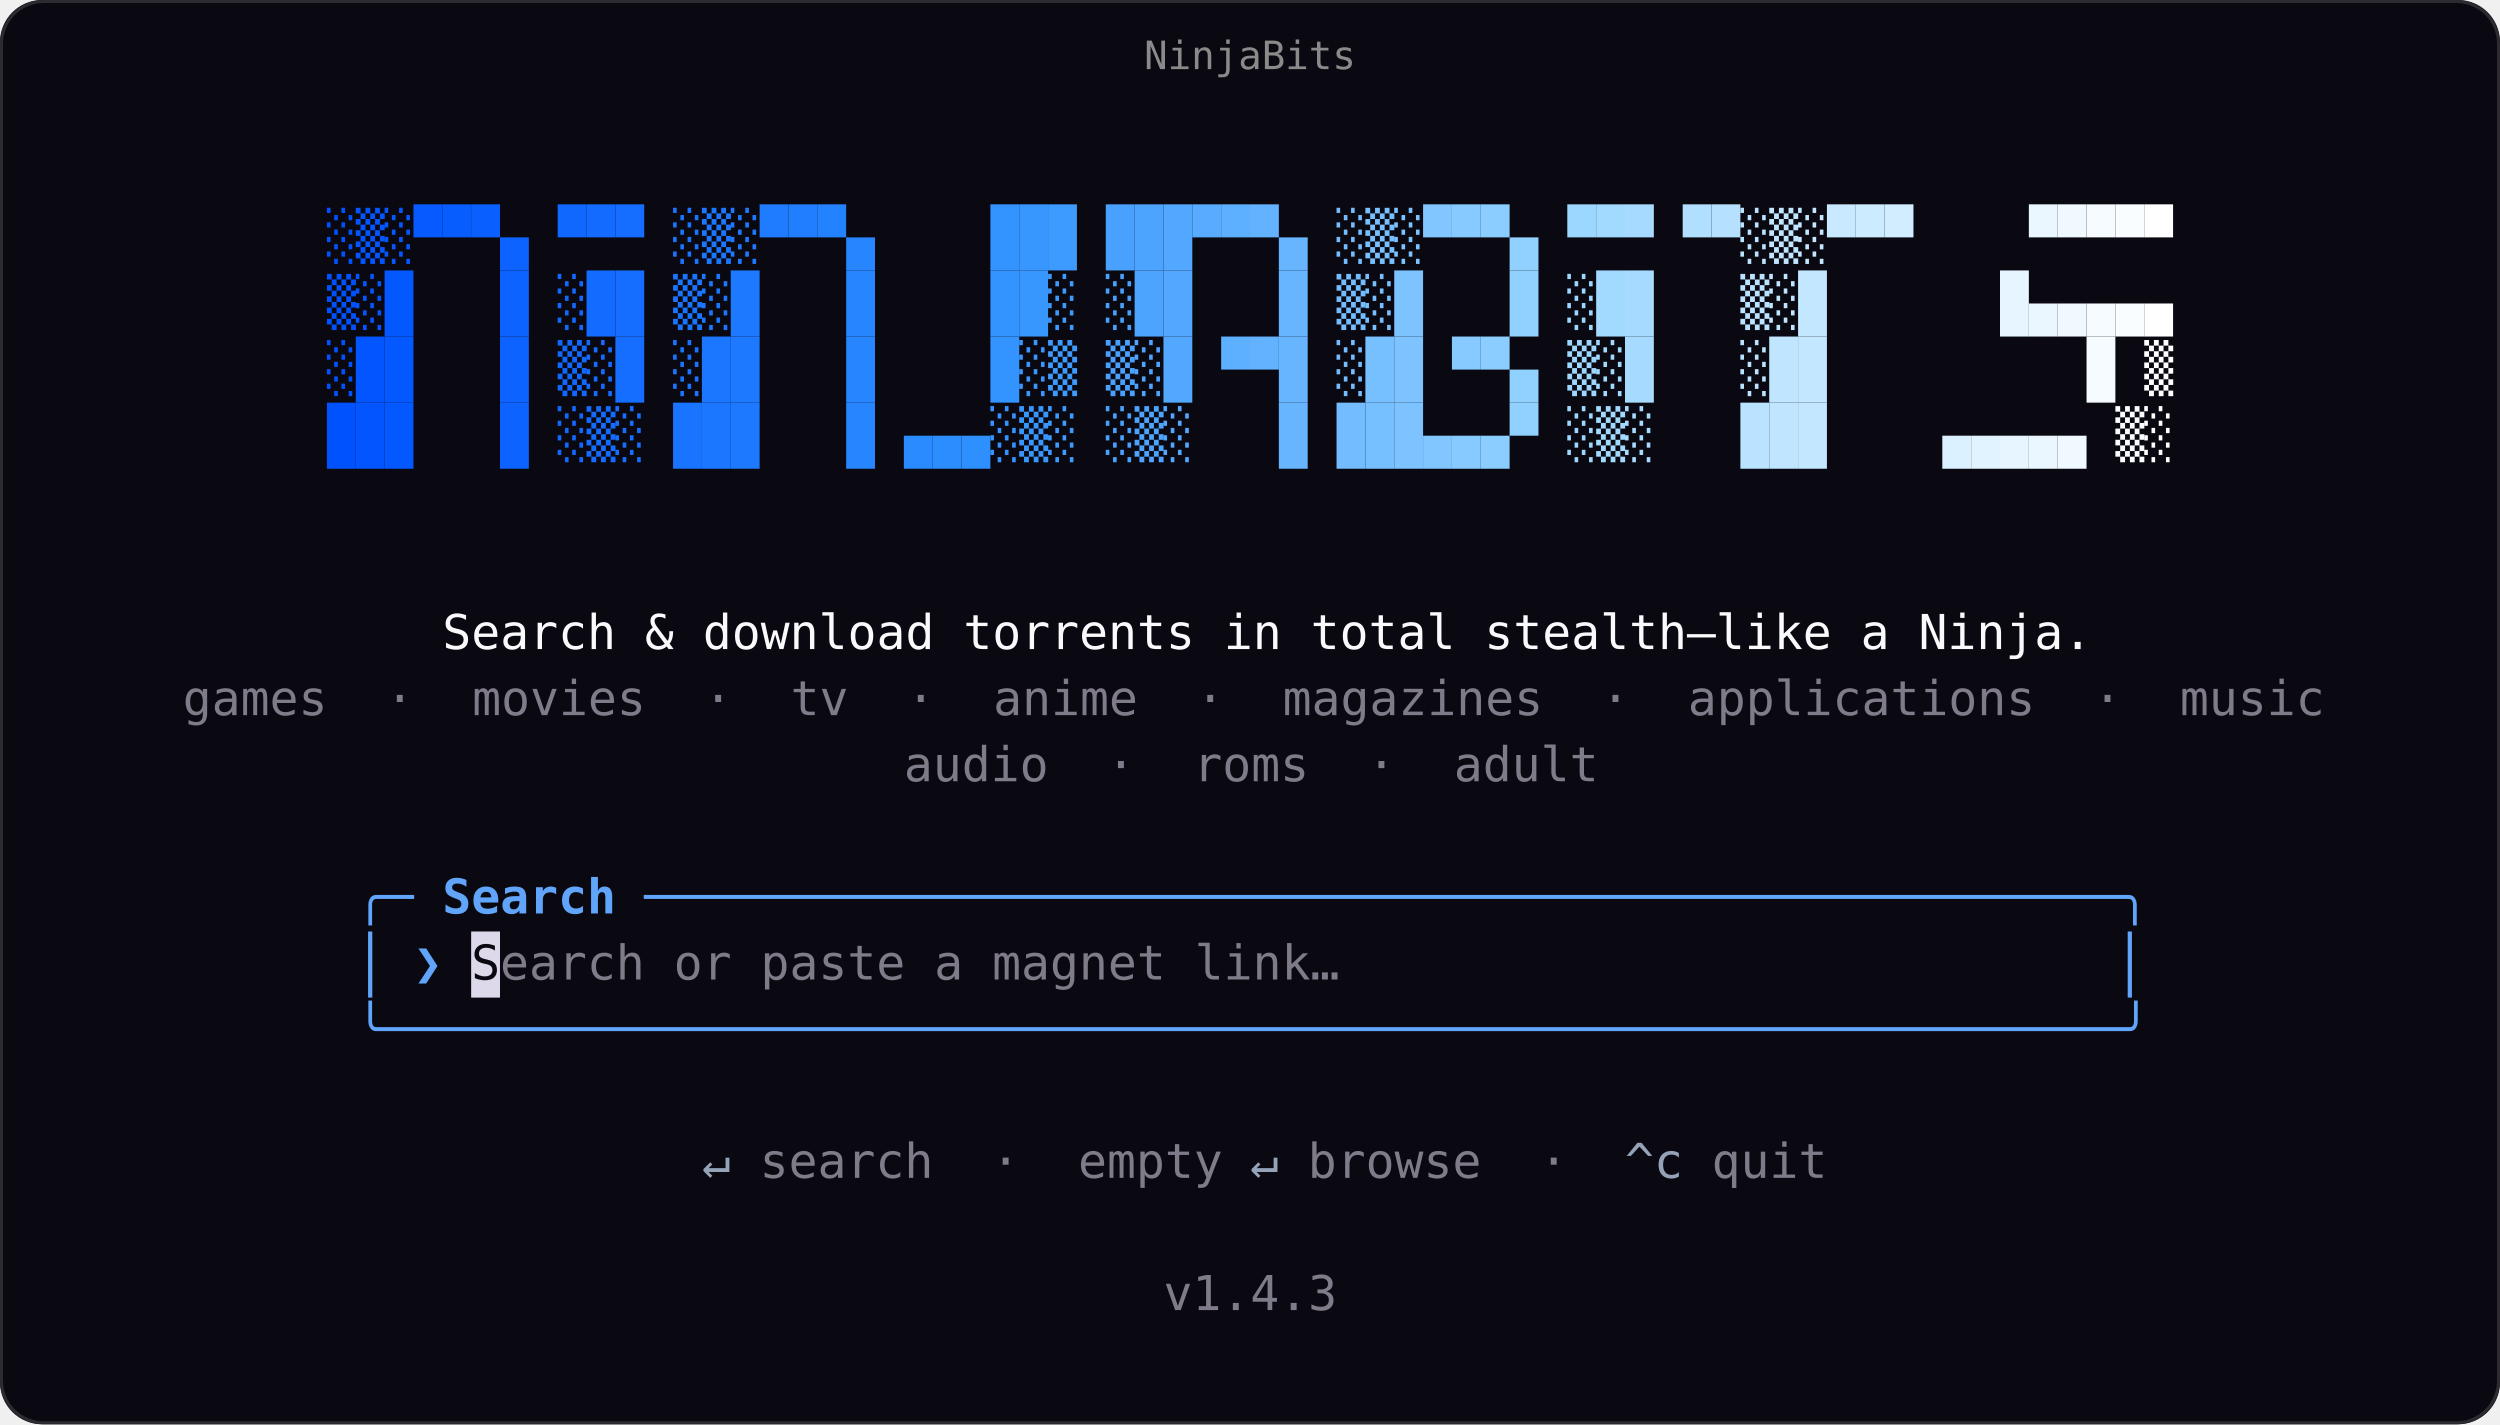
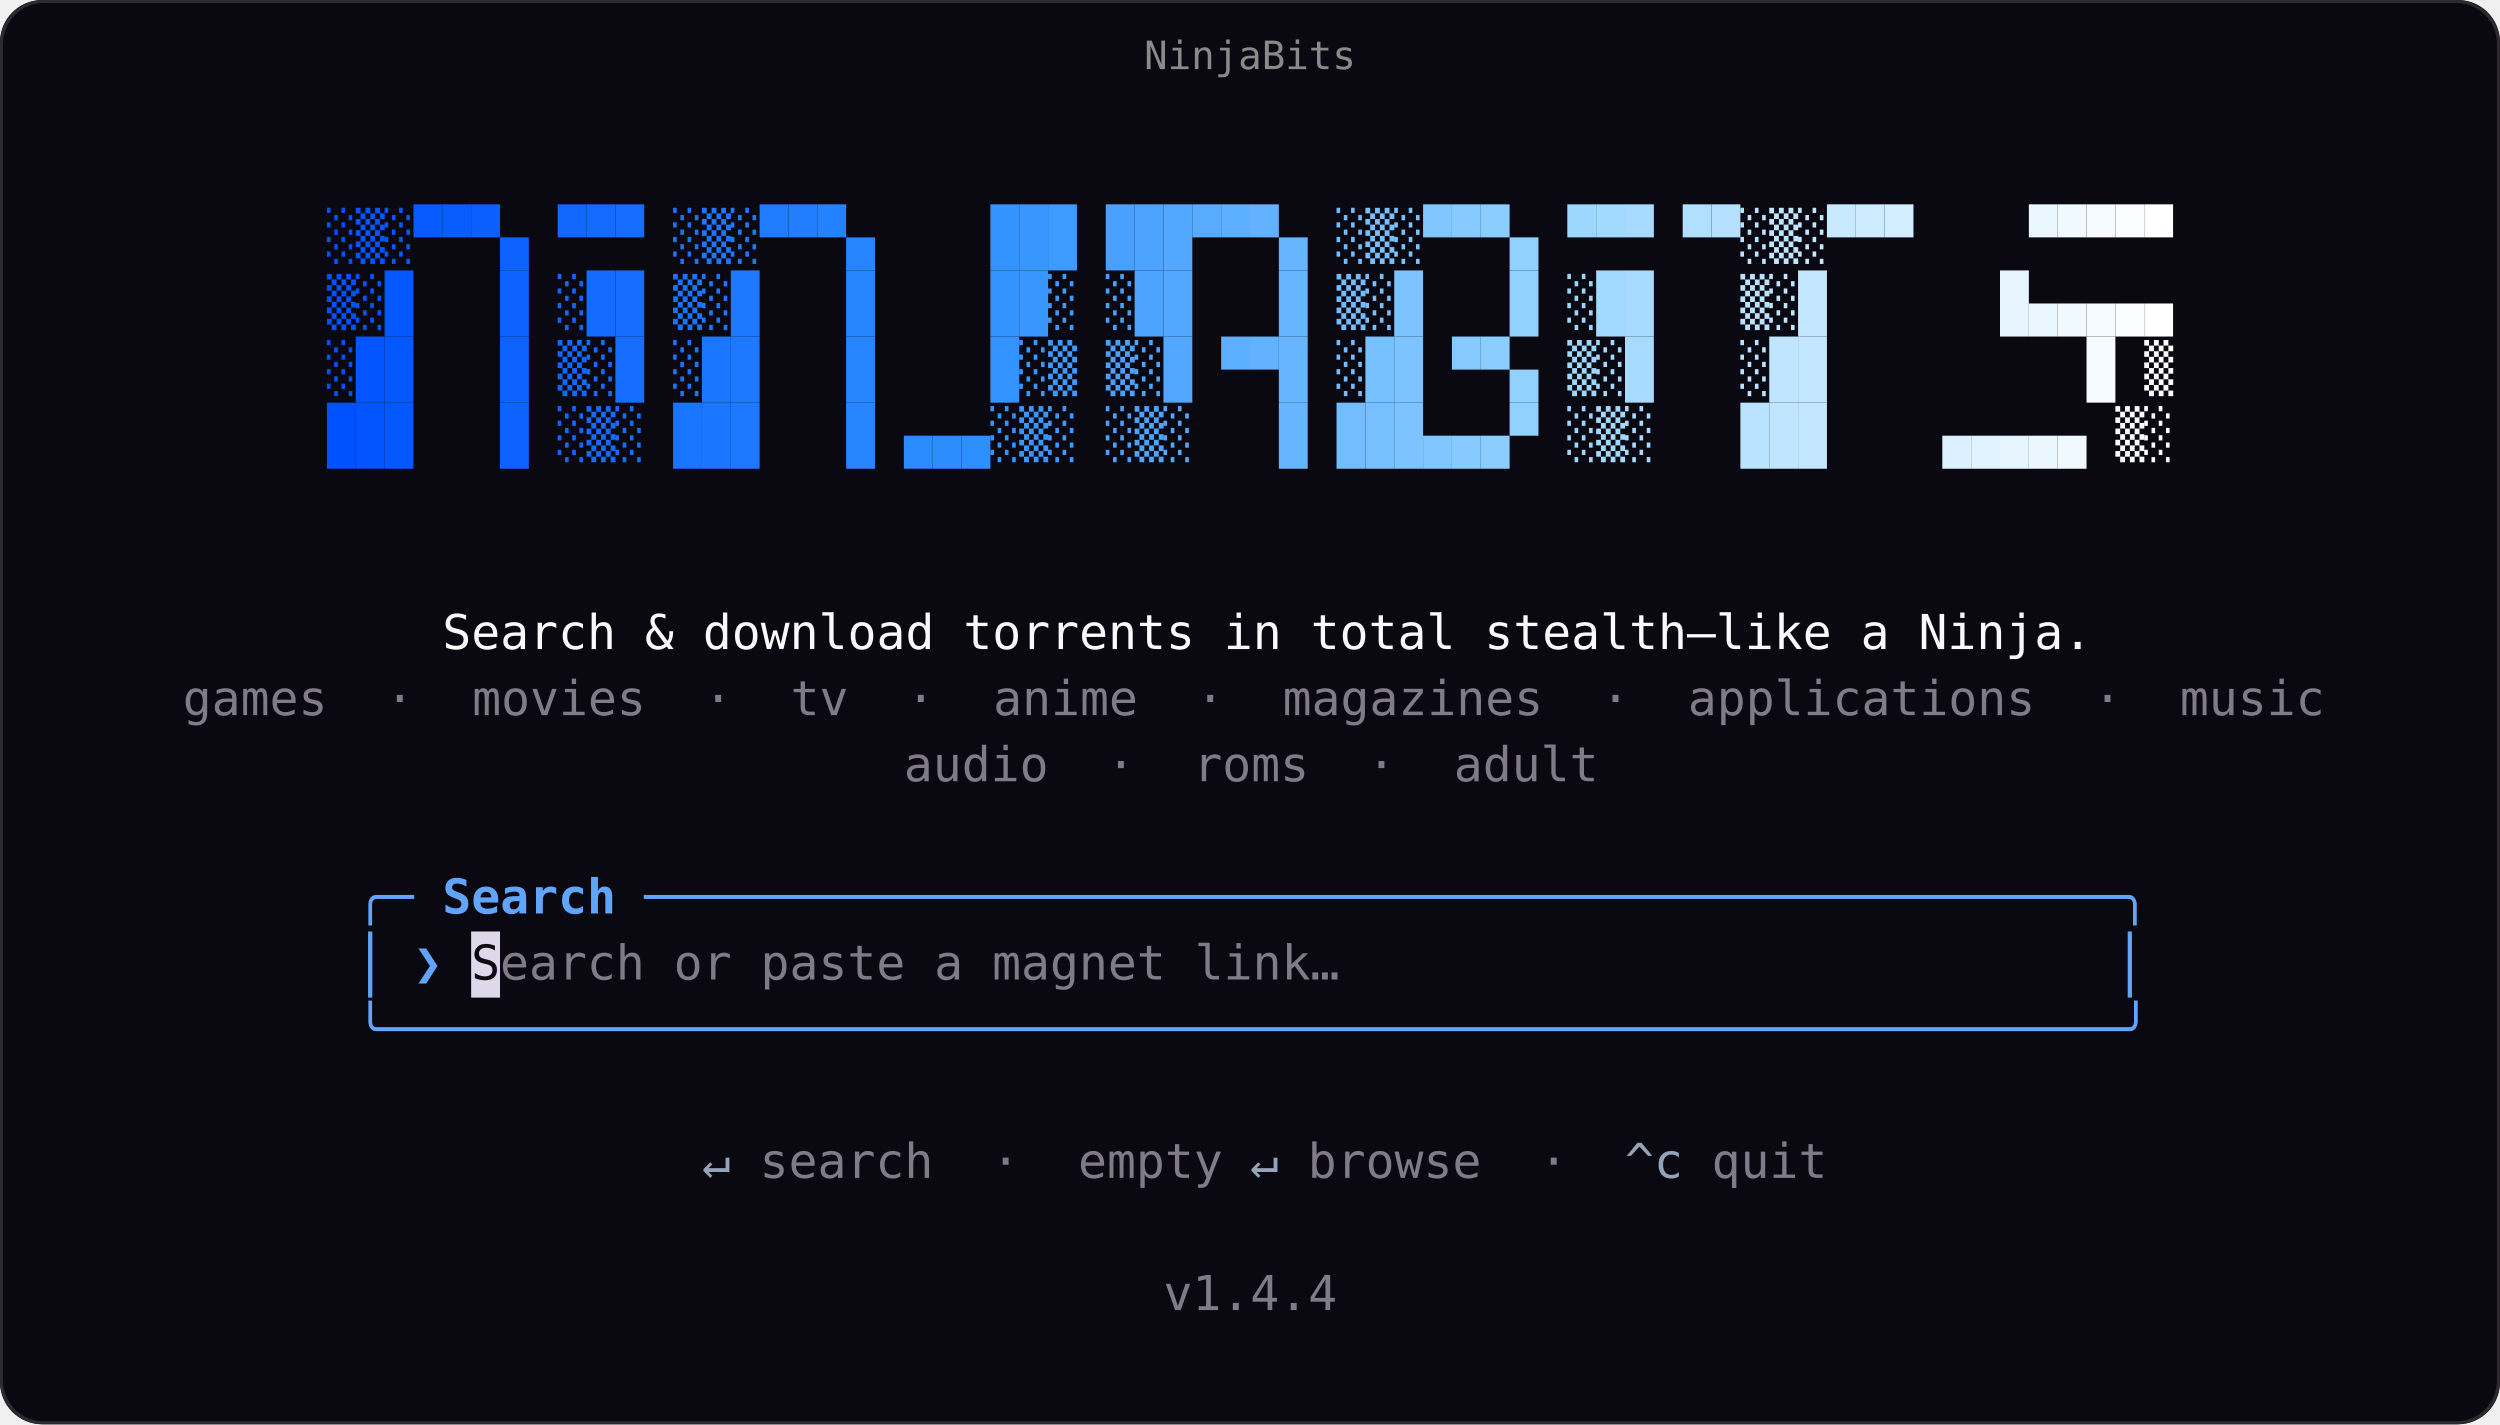
<svg xmlns="http://www.w3.org/2000/svg" width="832" height="474" viewBox="0 0 832 474" style="max-width: 832px; width: 100%; height: auto;" role="img">
  <rect width="100%" height="100%" rx="14" fill="#0a0810" />
  <rect x="0.5" y="0.5" width="831" height="473" rx="14" fill="none" stroke="#2d2b31" stroke-width="1" />
  <text x="416" y="23" text-anchor="middle" font-family="ui-monospace, &quot;Cascadia Mono&quot;, &quot;SF Mono&quot;, Menlo, Consolas, &quot;DejaVu Sans Mono&quot;, monospace" font-size="13" fill="#8a8a8a">NinjaBits</text>
  <g font-family="ui-monospace, &quot;Cascadia Mono&quot;, &quot;SF Mono&quot;, Menlo, Consolas, &quot;DejaVu Sans Mono&quot;, monospace" font-size="16" fill="#ddd8ea">
    <text x="108.8" y="84" textLength="9.6" lengthAdjust="spacingAndGlyphs" xml:space="preserve" fill="#0052ff" font-weight="600">░</text>
    <text x="118.4" y="84" textLength="9.6" lengthAdjust="spacingAndGlyphs" xml:space="preserve" fill="#0255ff" font-weight="600">▒</text>
    <text x="128" y="84" textLength="9.6" lengthAdjust="spacingAndGlyphs" xml:space="preserve" fill="#0458ff" font-weight="600">░</text>
    <rect x="137.6" y="68" width="9.6" height="11" fill="#065aff" />
    <rect x="147.2" y="68" width="9.6" height="11" fill="#085dff" />
    <rect x="156.8" y="68" width="9.6" height="11" fill="#0a60ff" />
    <rect x="166.4" y="79" width="9.6" height="11" fill="#0d63ff" />
    <rect x="185.6" y="68" width="9.6" height="11" fill="#1168ff" />
    <rect x="195.2" y="68" width="9.6" height="11" fill="#136bff" />
    <rect x="204.8" y="68" width="9.6" height="11" fill="#156eff" />
    <text x="224" y="84" textLength="9.6" lengthAdjust="spacingAndGlyphs" xml:space="preserve" fill="#1974ff" font-weight="600">░</text>
    <text x="233.6" y="84" textLength="9.6" lengthAdjust="spacingAndGlyphs" xml:space="preserve" fill="#1b77ff" font-weight="600">▒</text>
    <text x="243.2" y="84" textLength="9.6" lengthAdjust="spacingAndGlyphs" xml:space="preserve" fill="#1d79ff" font-weight="600">░</text>
    <rect x="252.8" y="68" width="9.6" height="11" fill="#1f7cff" />
    <rect x="262.4" y="68" width="9.6" height="11" fill="#217fff" />
    <rect x="272" y="68" width="9.6" height="11" fill="#2382ff" />
    <rect x="281.6" y="79" width="9.6" height="11" fill="#2685ff" />
    <rect x="329.6" y="68" width="9.6" height="22" fill="#3393ff" />
    <rect x="339.2" y="68" width="9.6" height="22" fill="#3897ff" />
    <rect x="348.8" y="68" width="9.6" height="22" fill="#3d9aff" />
    <rect x="368" y="68" width="9.6" height="22" fill="#48a1ff" />
    <rect x="377.6" y="68" width="9.6" height="22" fill="#4da4ff" />
    <rect x="387.2" y="68" width="9.6" height="22" fill="#52a8ff" />
    <rect x="396.8" y="68" width="9.6" height="11" fill="#58abff" />
    <rect x="406.4" y="68" width="9.6" height="11" fill="#5dafff" />
    <rect x="416" y="68" width="9.6" height="11" fill="#62b2ff" />
    <rect x="425.6" y="79" width="9.6" height="11" fill="#67b5ff" />
    <text x="444.8" y="84" textLength="9.6" lengthAdjust="spacingAndGlyphs" xml:space="preserve" fill="#72bcff" font-weight="600">░</text>
    <text x="454.4" y="84" textLength="9.6" lengthAdjust="spacingAndGlyphs" xml:space="preserve" fill="#77c0ff" font-weight="600">▒</text>
    <text x="464" y="84" textLength="9.6" lengthAdjust="spacingAndGlyphs" xml:space="preserve" fill="#7cc3ff" font-weight="600">░</text>
    <rect x="473.6" y="68" width="9.6" height="11" fill="#82c6ff" />
    <rect x="483.2" y="68" width="9.6" height="11" fill="#87caff" />
    <rect x="492.8" y="68" width="9.6" height="11" fill="#8ccdff" />
    <rect x="502.4" y="79" width="9.6" height="11" fill="#91d1ff" />
    <rect x="521.6" y="68" width="9.6" height="11" fill="#9cd7ff" />
    <rect x="531.2" y="68" width="9.6" height="11" fill="#a1d9ff" />
    <rect x="540.8" y="68" width="9.6" height="11" fill="#a6dbff" />
    <rect x="560" y="68" width="9.6" height="11" fill="#b0dfff" />
    <rect x="569.6" y="68" width="9.6" height="11" fill="#b5e1ff" />
    <text x="579.2" y="84" textLength="9.6" lengthAdjust="spacingAndGlyphs" xml:space="preserve" fill="#bae3ff" font-weight="600">░</text>
    <text x="588.8" y="84" textLength="9.6" lengthAdjust="spacingAndGlyphs" xml:space="preserve" fill="#bfe5ff" font-weight="600">▒</text>
    <text x="598.4" y="84" textLength="9.6" lengthAdjust="spacingAndGlyphs" xml:space="preserve" fill="#c3e7ff" font-weight="600">░</text>
    <rect x="608" y="68" width="9.6" height="11" fill="#c8e9ff" />
    <rect x="617.6" y="68" width="9.6" height="11" fill="#cdebff" />
    <rect x="627.2" y="68" width="9.6" height="11" fill="#d2edff" />
    <rect x="675.2" y="68" width="9.6" height="11" fill="#ebf7ff" />
    <rect x="684.8" y="68" width="9.6" height="11" fill="#f0f9ff" />
    <rect x="694.4" y="68" width="9.6" height="11" fill="#f5fbff" />
    <rect x="704" y="68" width="9.6" height="11" fill="#fafdff" />
    <rect x="713.6" y="68" width="9.6" height="11" fill="#ffffff" />
    <text x="108.8" y="106" textLength="9.6" lengthAdjust="spacingAndGlyphs" xml:space="preserve" fill="#0052ff" font-weight="600">▒</text>
    <text x="118.4" y="106" textLength="9.6" lengthAdjust="spacingAndGlyphs" xml:space="preserve" fill="#0255ff" font-weight="600">░</text>
    <rect x="128" y="90" width="9.6" height="22" fill="#0458ff" />
    <rect x="166.4" y="90" width="9.6" height="22" fill="#0d63ff" />
    <text x="185.6" y="106" textLength="9.6" lengthAdjust="spacingAndGlyphs" xml:space="preserve" fill="#1168ff" font-weight="600">░</text>
    <rect x="195.2" y="90" width="9.6" height="22" fill="#136bff" />
    <rect x="204.8" y="90" width="9.6" height="22" fill="#156eff" />
    <text x="224" y="106" textLength="9.6" lengthAdjust="spacingAndGlyphs" xml:space="preserve" fill="#1974ff" font-weight="600">▒</text>
    <text x="233.6" y="106" textLength="9.6" lengthAdjust="spacingAndGlyphs" xml:space="preserve" fill="#1b77ff" font-weight="600">░</text>
    <rect x="243.2" y="90" width="9.6" height="22" fill="#1d79ff" />
    <rect x="281.6" y="90" width="9.6" height="22" fill="#2685ff" />
    <rect x="329.6" y="90" width="9.6" height="22" fill="#3393ff" />
    <rect x="339.2" y="90" width="9.6" height="22" fill="#3897ff" />
    <text x="348.8" y="106" textLength="9.6" lengthAdjust="spacingAndGlyphs" xml:space="preserve" fill="#3d9aff" font-weight="600">░</text>
    <text x="368" y="106" textLength="9.6" lengthAdjust="spacingAndGlyphs" xml:space="preserve" fill="#48a1ff" font-weight="600">░</text>
    <rect x="377.6" y="90" width="9.6" height="22" fill="#4da4ff" />
    <rect x="387.2" y="90" width="9.6" height="22" fill="#52a8ff" />
    <rect x="425.6" y="90" width="9.6" height="22" fill="#67b5ff" />
    <text x="444.8" y="106" textLength="9.6" lengthAdjust="spacingAndGlyphs" xml:space="preserve" fill="#72bcff" font-weight="600">▒</text>
    <text x="454.4" y="106" textLength="9.6" lengthAdjust="spacingAndGlyphs" xml:space="preserve" fill="#77c0ff" font-weight="600">░</text>
    <rect x="464" y="90" width="9.6" height="22" fill="#7cc3ff" />
    <rect x="502.4" y="90" width="9.6" height="22" fill="#91d1ff" />
    <text x="521.6" y="106" textLength="9.6" lengthAdjust="spacingAndGlyphs" xml:space="preserve" fill="#9cd7ff" font-weight="600">░</text>
    <rect x="531.2" y="90" width="9.6" height="22" fill="#a1d9ff" />
    <rect x="540.8" y="90" width="9.6" height="22" fill="#a6dbff" />
    <text x="579.2" y="106" textLength="9.6" lengthAdjust="spacingAndGlyphs" xml:space="preserve" fill="#bae3ff" font-weight="600">▒</text>
    <text x="588.8" y="106" textLength="9.6" lengthAdjust="spacingAndGlyphs" xml:space="preserve" fill="#bfe5ff" font-weight="600">░</text>
    <rect x="598.4" y="90" width="9.6" height="22" fill="#c3e7ff" />
    <rect x="665.6" y="90" width="9.6" height="22" fill="#e6f5ff" />
    <rect x="675.2" y="101" width="9.6" height="11" fill="#ebf7ff" />
    <rect x="684.8" y="101" width="9.6" height="11" fill="#f0f9ff" />
    <rect x="694.4" y="101" width="9.6" height="11" fill="#f5fbff" />
    <rect x="704" y="101" width="9.6" height="11" fill="#fafdff" />
    <rect x="713.6" y="101" width="9.6" height="11" fill="#ffffff" />
    <text x="108.8" y="128" textLength="9.6" lengthAdjust="spacingAndGlyphs" xml:space="preserve" fill="#0052ff" font-weight="600">░</text>
    <rect x="118.4" y="112" width="9.6" height="22" fill="#0255ff" />
    <rect x="128" y="112" width="9.6" height="22" fill="#0458ff" />
    <rect x="166.4" y="112" width="9.6" height="22" fill="#0d63ff" />
    <text x="185.6" y="128" textLength="9.6" lengthAdjust="spacingAndGlyphs" xml:space="preserve" fill="#1168ff" font-weight="600">▒</text>
    <text x="195.2" y="128" textLength="9.6" lengthAdjust="spacingAndGlyphs" xml:space="preserve" fill="#136bff" font-weight="600">░</text>
    <rect x="204.8" y="112" width="9.6" height="22" fill="#156eff" />
    <text x="224" y="128" textLength="9.6" lengthAdjust="spacingAndGlyphs" xml:space="preserve" fill="#1974ff" font-weight="600">░</text>
    <rect x="233.6" y="112" width="9.6" height="22" fill="#1b77ff" />
    <rect x="243.2" y="112" width="9.6" height="22" fill="#1d79ff" />
    <rect x="281.6" y="112" width="9.6" height="22" fill="#2685ff" />
    <rect x="329.6" y="112" width="9.6" height="22" fill="#3393ff" />
    <text x="339.2" y="128" textLength="9.6" lengthAdjust="spacingAndGlyphs" xml:space="preserve" fill="#3897ff" font-weight="600">░</text>
    <text x="348.8" y="128" textLength="9.6" lengthAdjust="spacingAndGlyphs" xml:space="preserve" fill="#3d9aff" font-weight="600">▒</text>
    <text x="368" y="128" textLength="9.6" lengthAdjust="spacingAndGlyphs" xml:space="preserve" fill="#48a1ff" font-weight="600">▒</text>
    <text x="377.6" y="128" textLength="9.6" lengthAdjust="spacingAndGlyphs" xml:space="preserve" fill="#4da4ff" font-weight="600">░</text>
    <rect x="387.2" y="112" width="9.6" height="22" fill="#52a8ff" />
    <rect x="406.4" y="112" width="9.6" height="11" fill="#5dafff" />
    <rect x="416" y="112" width="9.6" height="11" fill="#62b2ff" />
    <rect x="425.6" y="112" width="9.6" height="22" fill="#67b5ff" />
    <text x="444.8" y="128" textLength="9.6" lengthAdjust="spacingAndGlyphs" xml:space="preserve" fill="#72bcff" font-weight="600">░</text>
    <rect x="454.4" y="112" width="9.6" height="22" fill="#77c0ff" />
    <rect x="464" y="112" width="9.6" height="22" fill="#7cc3ff" />
    <rect x="483.2" y="112" width="9.6" height="11" fill="#87caff" />
    <rect x="492.8" y="112" width="9.6" height="11" fill="#8ccdff" />
    <rect x="502.4" y="123" width="9.6" height="11" fill="#91d1ff" />
    <text x="521.6" y="128" textLength="9.6" lengthAdjust="spacingAndGlyphs" xml:space="preserve" fill="#9cd7ff" font-weight="600">▒</text>
    <text x="531.2" y="128" textLength="9.6" lengthAdjust="spacingAndGlyphs" xml:space="preserve" fill="#a1d9ff" font-weight="600">░</text>
    <rect x="540.8" y="112" width="9.6" height="22" fill="#a6dbff" />
    <text x="579.2" y="128" textLength="9.6" lengthAdjust="spacingAndGlyphs" xml:space="preserve" fill="#bae3ff" font-weight="600">░</text>
    <rect x="588.8" y="112" width="9.6" height="22" fill="#bfe5ff" />
    <rect x="598.4" y="112" width="9.6" height="22" fill="#c3e7ff" />
    <rect x="694.4" y="112" width="9.6" height="22" fill="#f5fbff" />
    <text x="713.6" y="128" textLength="9.6" lengthAdjust="spacingAndGlyphs" xml:space="preserve" fill="#ffffff" font-weight="600">▒</text>
    <rect x="108.8" y="134" width="9.6" height="22" fill="#0052ff" />
    <rect x="118.4" y="134" width="9.6" height="22" fill="#0255ff" />
    <rect x="128" y="134" width="9.6" height="22" fill="#0458ff" />
    <rect x="166.4" y="134" width="9.6" height="22" fill="#0d63ff" />
    <text x="185.6" y="150" textLength="9.6" lengthAdjust="spacingAndGlyphs" xml:space="preserve" fill="#1168ff" font-weight="600">░</text>
    <text x="195.2" y="150" textLength="9.6" lengthAdjust="spacingAndGlyphs" xml:space="preserve" fill="#136bff" font-weight="600">▒</text>
    <text x="204.8" y="150" textLength="9.6" lengthAdjust="spacingAndGlyphs" xml:space="preserve" fill="#156eff" font-weight="600">░</text>
    <rect x="224" y="134" width="9.6" height="22" fill="#1974ff" />
    <rect x="233.6" y="134" width="9.6" height="22" fill="#1b77ff" />
    <rect x="243.2" y="134" width="9.6" height="22" fill="#1d79ff" />
    <rect x="281.6" y="134" width="9.6" height="22" fill="#2685ff" />
    <rect x="300.8" y="145" width="9.6" height="11" fill="#2a8aff" />
    <rect x="310.4" y="145" width="9.6" height="11" fill="#2c8dff" />
    <rect x="320" y="145" width="9.6" height="11" fill="#2e90ff" />
    <text x="329.6" y="150" textLength="9.6" lengthAdjust="spacingAndGlyphs" xml:space="preserve" fill="#3393ff" font-weight="600">░</text>
    <text x="339.2" y="150" textLength="9.6" lengthAdjust="spacingAndGlyphs" xml:space="preserve" fill="#3897ff" font-weight="600">▒</text>
    <text x="348.8" y="150" textLength="9.6" lengthAdjust="spacingAndGlyphs" xml:space="preserve" fill="#3d9aff" font-weight="600">░</text>
    <text x="368" y="150" textLength="9.6" lengthAdjust="spacingAndGlyphs" xml:space="preserve" fill="#48a1ff" font-weight="600">░</text>
    <text x="377.6" y="150" textLength="9.6" lengthAdjust="spacingAndGlyphs" xml:space="preserve" fill="#4da4ff" font-weight="600">▒</text>
    <text x="387.2" y="150" textLength="9.6" lengthAdjust="spacingAndGlyphs" xml:space="preserve" fill="#52a8ff" font-weight="600">░</text>
    <rect x="425.6" y="134" width="9.6" height="22" fill="#67b5ff" />
    <rect x="444.8" y="134" width="9.6" height="22" fill="#72bcff" />
    <rect x="454.4" y="134" width="9.6" height="22" fill="#77c0ff" />
    <rect x="464" y="134" width="9.6" height="22" fill="#7cc3ff" />
    <rect x="473.6" y="145" width="9.6" height="11" fill="#82c6ff" />
    <rect x="483.2" y="145" width="9.6" height="11" fill="#87caff" />
    <rect x="492.8" y="145" width="9.6" height="11" fill="#8ccdff" />
    <rect x="502.4" y="134" width="9.6" height="11" fill="#91d1ff" />
    <text x="521.6" y="150" textLength="9.6" lengthAdjust="spacingAndGlyphs" xml:space="preserve" fill="#9cd7ff" font-weight="600">░</text>
    <text x="531.2" y="150" textLength="9.6" lengthAdjust="spacingAndGlyphs" xml:space="preserve" fill="#a1d9ff" font-weight="600">▒</text>
    <text x="540.8" y="150" textLength="9.6" lengthAdjust="spacingAndGlyphs" xml:space="preserve" fill="#a6dbff" font-weight="600">░</text>
    <rect x="579.2" y="134" width="9.6" height="22" fill="#bae3ff" />
    <rect x="588.8" y="134" width="9.6" height="22" fill="#bfe5ff" />
    <rect x="598.4" y="134" width="9.6" height="22" fill="#c3e7ff" />
    <rect x="646.4" y="145" width="9.6" height="11" fill="#dcf1ff" />
    <rect x="656" y="145" width="9.6" height="11" fill="#e1f3ff" />
    <rect x="665.6" y="145" width="9.6" height="11" fill="#e6f5ff" />
    <rect x="675.2" y="145" width="9.6" height="11" fill="#ebf7ff" />
    <rect x="684.8" y="145" width="9.6" height="11" fill="#f0f9ff" />
    <text x="704" y="150" textLength="9.6" lengthAdjust="spacingAndGlyphs" xml:space="preserve" fill="#fafdff" font-weight="600">▒</text>
    <text x="713.6" y="150" textLength="9.6" lengthAdjust="spacingAndGlyphs" xml:space="preserve" fill="#ffffff" font-weight="600">░</text>
    <text x="147.2" y="216" textLength="547.2" lengthAdjust="spacingAndGlyphs" xml:space="preserve" fill="#f8fafc">Search &amp; download torrents in total stealth—like a Ninja.</text>
    <text x="60.8" y="238" textLength="710.4" lengthAdjust="spacingAndGlyphs" xml:space="preserve" fill-opacity="0.55">games  ·  movies  ·  tv  ·  anime  ·  magazines  ·  applications  ·  music</text>
    <text x="300.8" y="260" textLength="230.4" lengthAdjust="spacingAndGlyphs" xml:space="preserve" fill-opacity="0.55">audio  ·  roms  ·  adult</text>
    <text x="118.4" y="304" textLength="19.2" lengthAdjust="spacingAndGlyphs" xml:space="preserve" fill="#60a5fa">╭─</text>
    <text x="147.2" y="304" textLength="57.6" lengthAdjust="spacingAndGlyphs" xml:space="preserve" fill="#60a5fa" font-weight="600">Search</text>
    <text x="214.4" y="304" textLength="499.2" lengthAdjust="spacingAndGlyphs" xml:space="preserve" fill="#60a5fa">───────────────────────────────────────────────────╮</text>
    <rect x="122.5" y="310" width="1.4" height="22" fill="#60a5fa" />
    <text x="137.6" y="326" textLength="9.6" lengthAdjust="spacingAndGlyphs" xml:space="preserve" fill="#60a5fa">❯</text>
    <rect x="156.8" y="310" width="9.6" height="22" fill="#ddd8ea" />
    <text x="156.8" y="326" textLength="9.6" lengthAdjust="spacingAndGlyphs" xml:space="preserve" fill="#0a0810">S</text>
    <text x="166.4" y="326" textLength="278.4" lengthAdjust="spacingAndGlyphs" xml:space="preserve" fill-opacity="0.55">earch or paste a magnet link…</text>
    <rect x="708.1" y="310" width="1.4" height="22" fill="#60a5fa" />
    <text x="118.4" y="348" textLength="595.2" lengthAdjust="spacingAndGlyphs" xml:space="preserve" fill="#60a5fa">╰────────────────────────────────────────────────────────────╯</text>
    <text x="233.6" y="392" textLength="9.6" lengthAdjust="spacingAndGlyphs" xml:space="preserve" fill="#94a3b8">↵</text>
    <text x="252.8" y="392" textLength="153.6" lengthAdjust="spacingAndGlyphs" xml:space="preserve" fill-opacity="0.55">search  ·  empty</text>
    <text x="416" y="392" textLength="9.6" lengthAdjust="spacingAndGlyphs" xml:space="preserve" fill="#94a3b8">↵</text>
    <text x="435.2" y="392" textLength="86.4" lengthAdjust="spacingAndGlyphs" xml:space="preserve" fill-opacity="0.55">browse  ·</text>
    <text x="540.8" y="392" textLength="19.2" lengthAdjust="spacingAndGlyphs" xml:space="preserve" fill="#94a3b8">^c</text>
    <text x="569.6" y="392" textLength="38.4" lengthAdjust="spacingAndGlyphs" xml:space="preserve" fill-opacity="0.55">quit</text>
-     <text x="387.2" y="436" textLength="57.6" lengthAdjust="spacingAndGlyphs" xml:space="preserve" fill-opacity="0.55">v1.4.3</text>
+     <text x="387.2" y="436" textLength="57.6" lengthAdjust="spacingAndGlyphs" xml:space="preserve" fill-opacity="0.55">v1.4.4</text>
  </g>
</svg>
